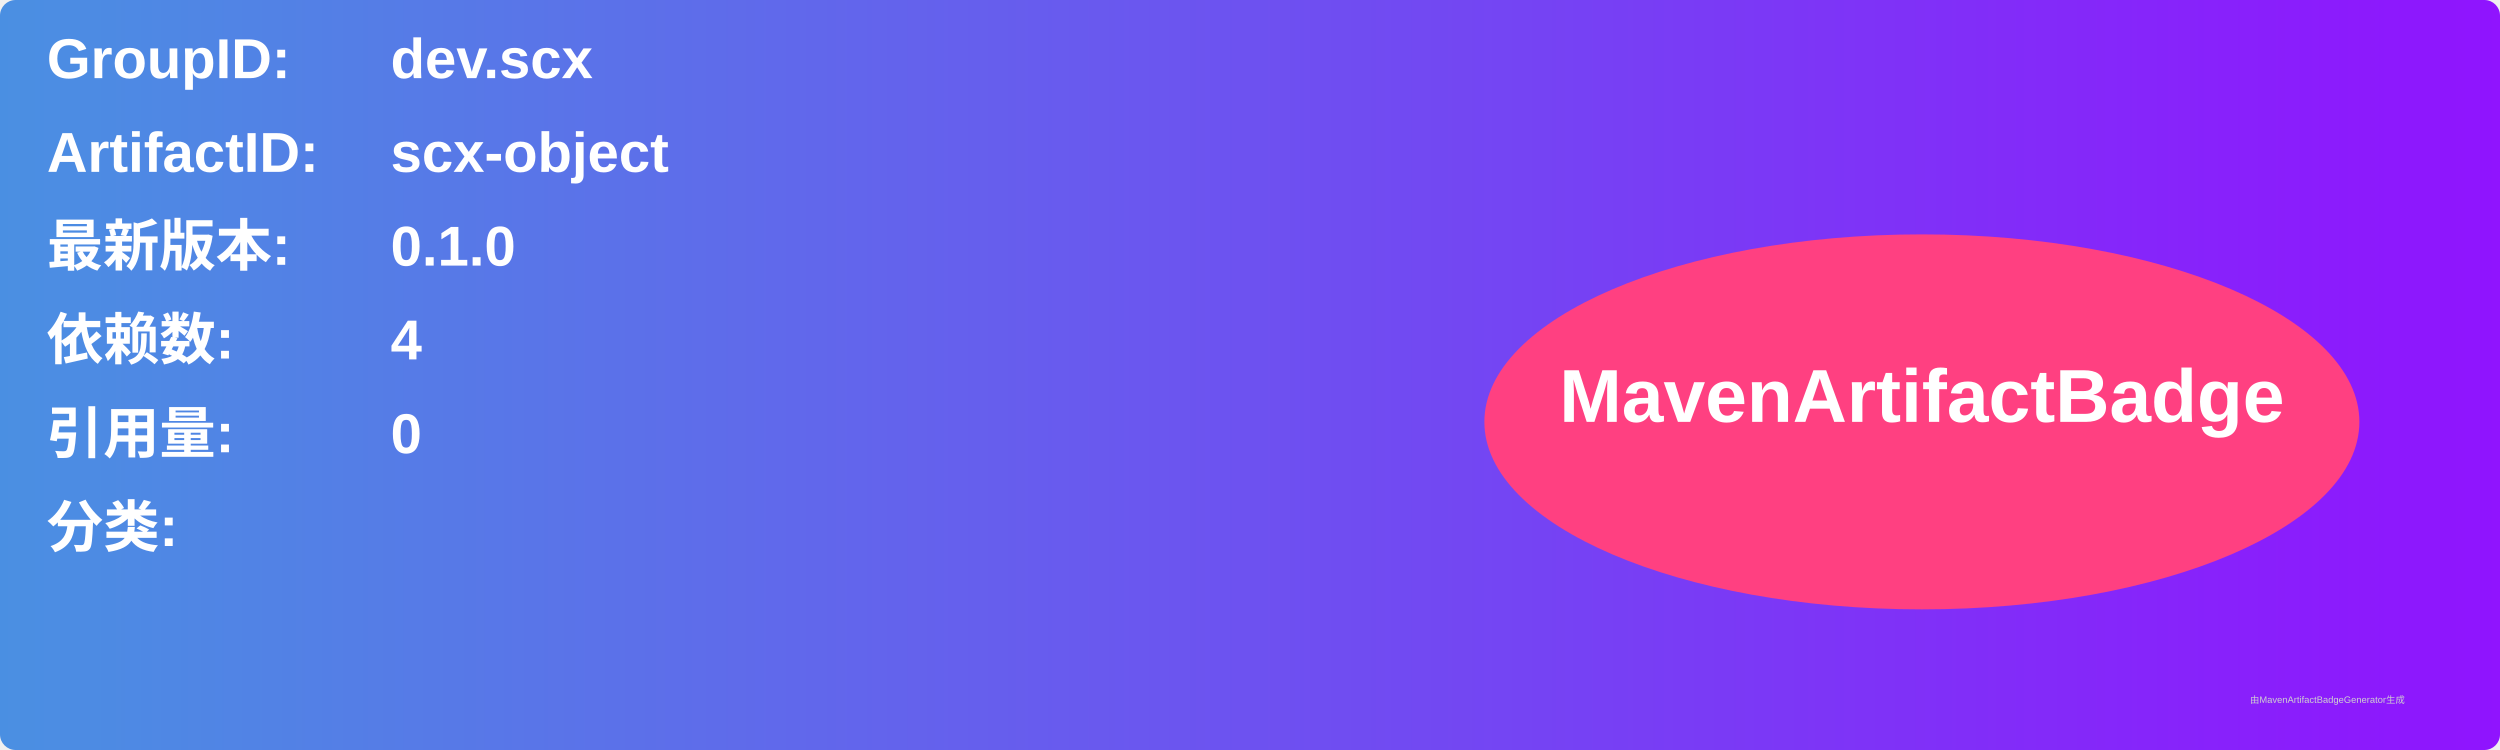
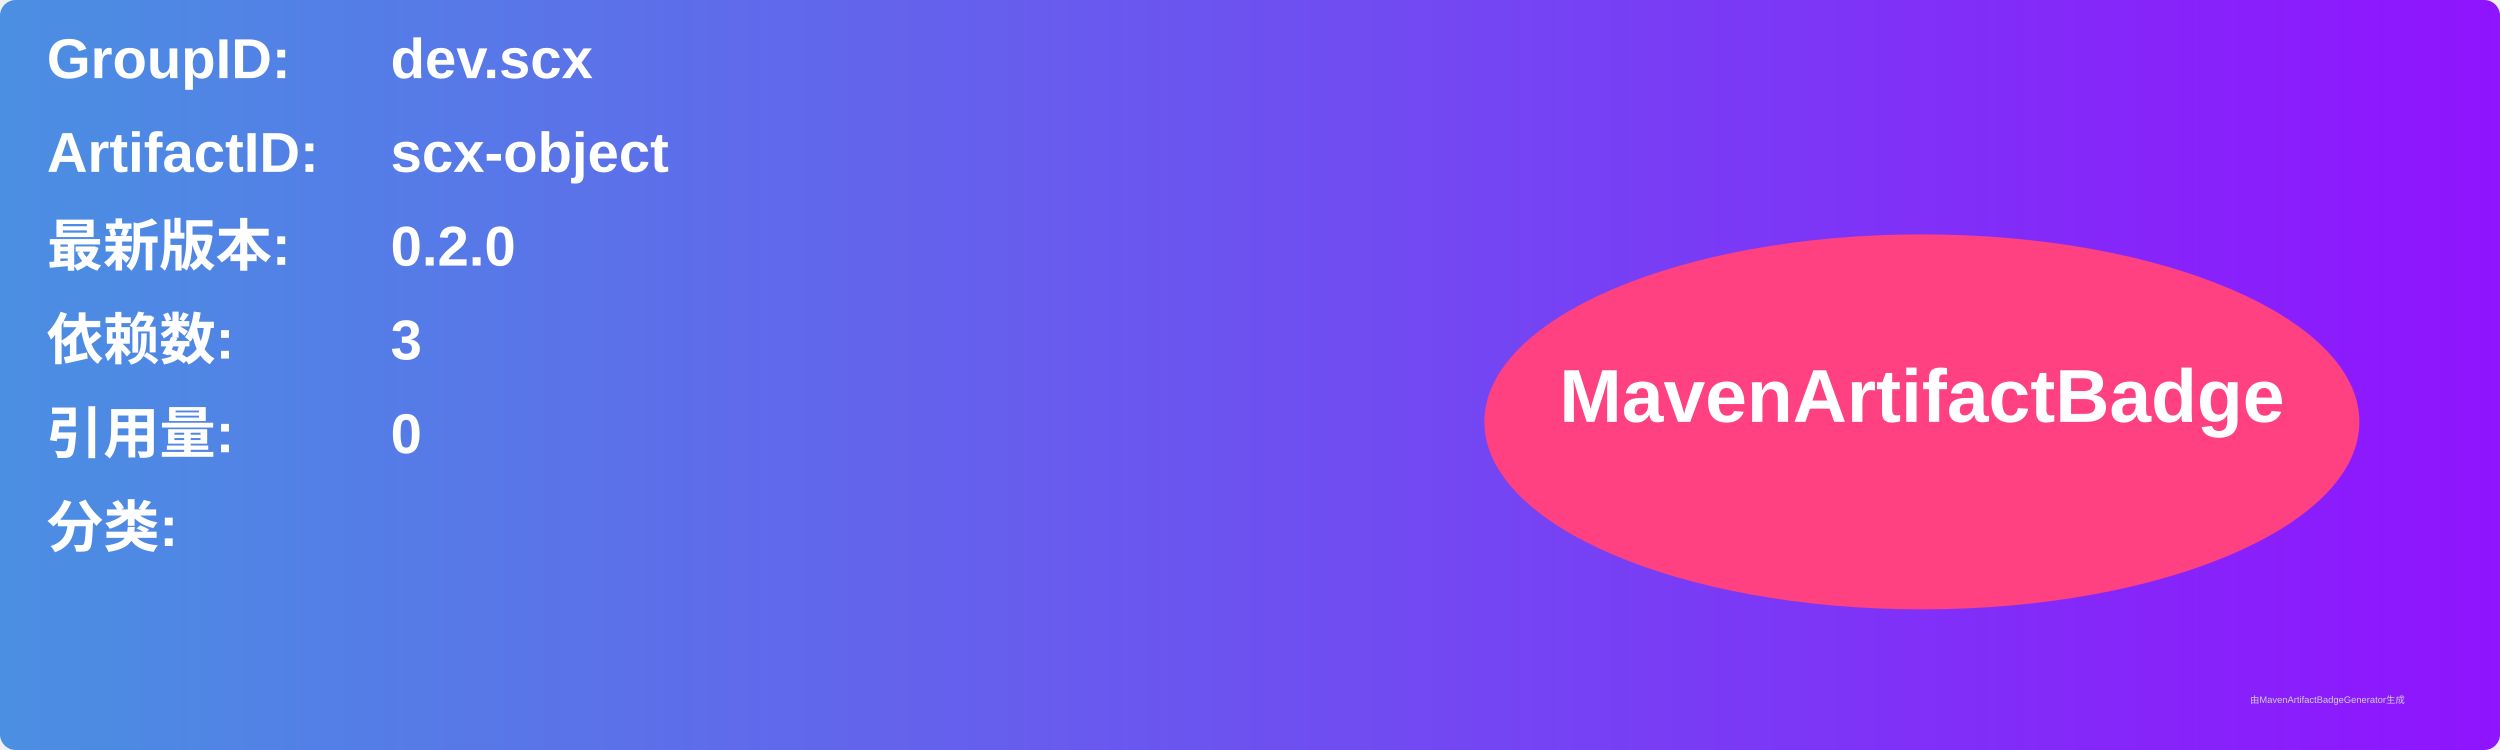
<svg xmlns="http://www.w3.org/2000/svg" width="800" height="240" viewBox="0 0 800 240">
  <linearGradient id="grad" x1="0%" y1="0%" x2="100%" y2="0%">
    <stop offset="0%" stop-color="#4a90e2" />
    <stop offset="100%" stop-color="#9013fe" />
  </linearGradient>
  <rect width="100%" height="100%" rx="5" ry="5" fill="url(#grad)" />
  <g transform="translate(15, 15)">
    <text x="0" y="10" font-family="Arial" font-size="18" fill="white" font-weight="bold" width="260">GroupID:</text>
    <text x="110" y="10" font-family="Arial" font-size="18" fill="white" font-weight="bold" width="460">dev.scx</text>
    <text x="0" y="40" font-family="Arial" font-size="18" fill="white" font-weight="bold" width="260">ArtifactID:</text>
    <text x="110" y="40" font-family="Arial" font-size="18" fill="white" font-weight="bold" width="460">scx-object</text>
    <text x="0" y="70" font-family="Arial" font-size="18" fill="white" font-weight="bold">最新版本:</text>
    <text x="110" y="70" font-family="Arial" font-size="18" fill="white" font-weight="bold">
-       <tspan font-weight="bold">0.1.0</tspan>
+       <tspan font-weight="bold">0.2.0</tspan>
    </text>
    <text x="0" y="100" font-family="Arial" font-size="18" fill="white" font-weight="bold">依赖数: </text>
    <text x="110" y="100" font-family="Arial" font-size="18" fill="white">
-       <tspan font-weight="bold">4</tspan>
+       <tspan font-weight="bold">3</tspan>
    </text>
    <text x="0" y="130" font-family="Arial" font-size="18" fill="white" font-weight="bold">引用量: </text>
    <text x="110" y="130" font-family="Arial" font-size="18" fill="white">
      <tspan font-weight="bold">0</tspan>
    </text>
    <text x="0" y="160" font-family="Arial" font-size="18" fill="white" font-weight="bold">分类:</text>
    <text x="10" y="190" font-family="Arial" font-size="10" fill="white">
      <tspan font-weight="bold" />
    </text>
    <ellipse cx="600" cy="120" rx="140" ry="60" fill="#ff4081" />
    <text x="600" y="120" text-anchor="middle" font-family="Arial" font-size="24" fill="white" font-weight="bold">MavenArtifactBadge</text>
  </g>
  <text x="720" y="225" font-family="Arial" font-size="3" fill="#d0d0d0">由MavenArtifactBadgeGenerator生成</text>
</svg>
